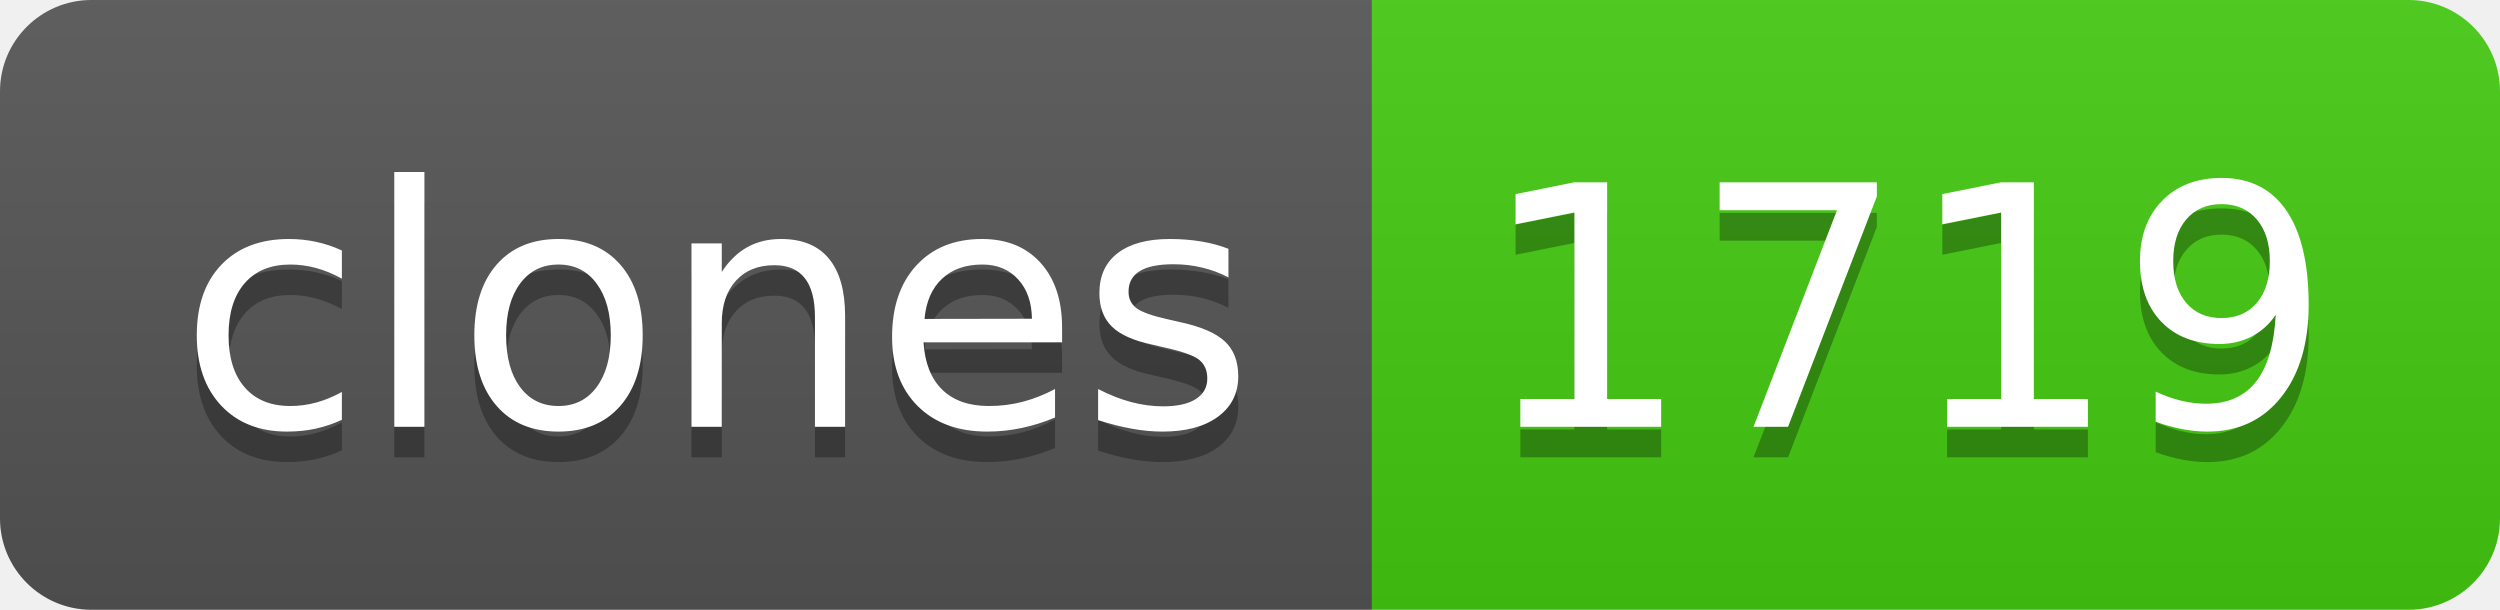
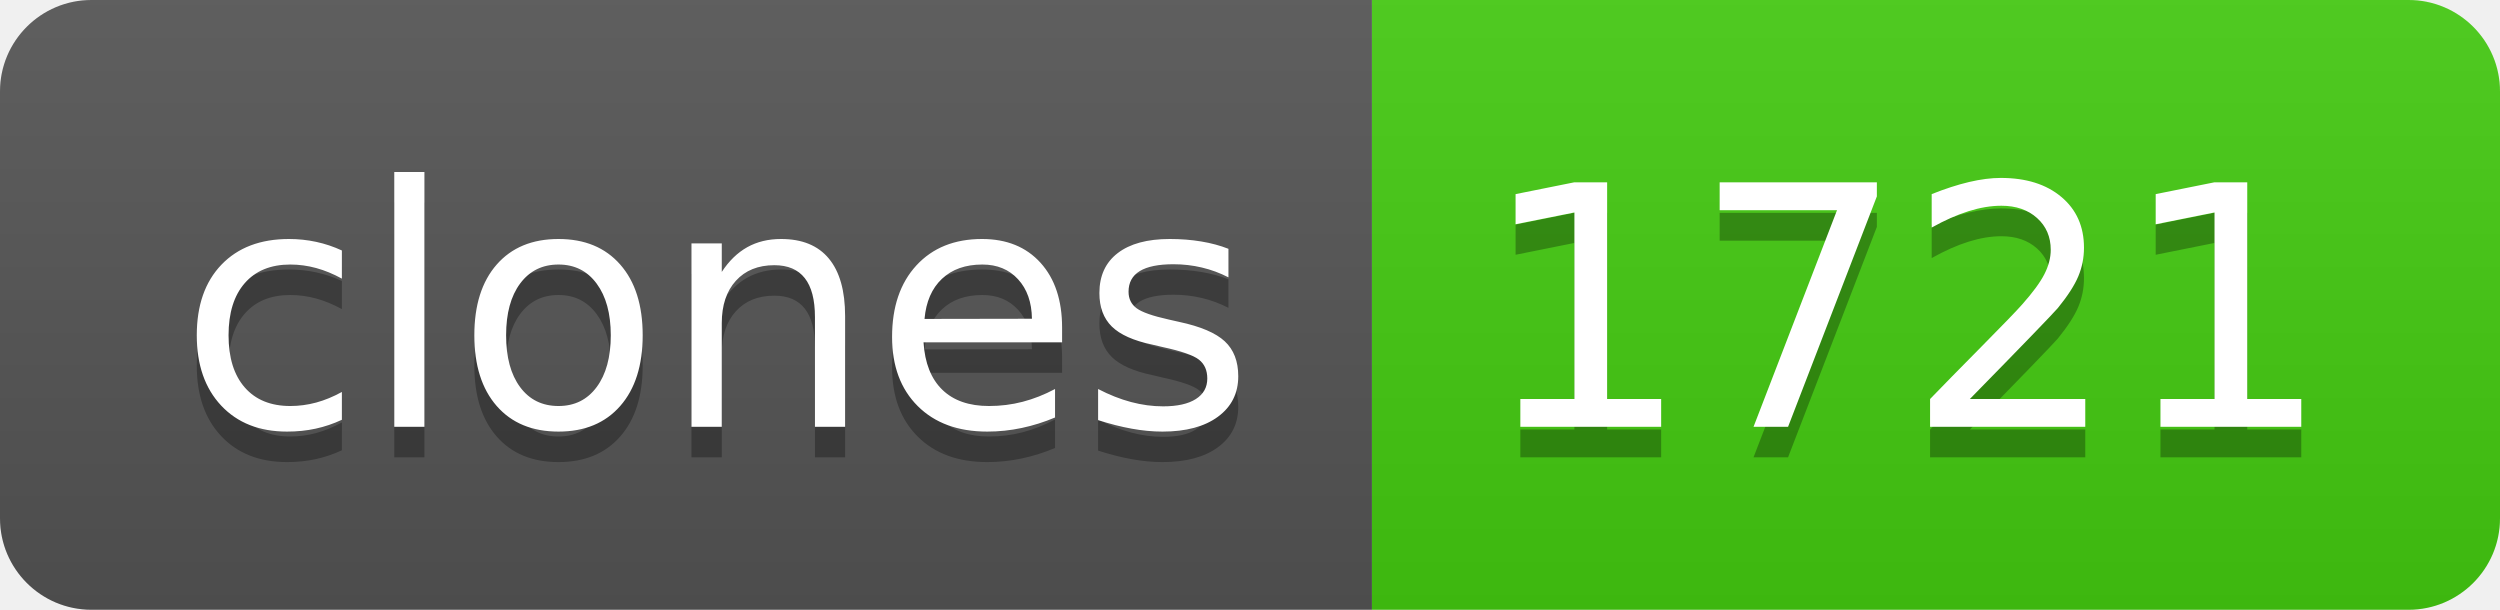
- <svg xmlns="http://www.w3.org/2000/svg" width="82" height="20" role="img" aria-label="clones: 1719">
+ <svg xmlns="http://www.w3.org/2000/svg" width="82" height="20" role="img" aria-label="clones: 1721">
  <linearGradient id="s" x2="0" y2="100%">
    <stop offset="0" stop-color="#bbb" stop-opacity=".1" />
    <stop offset="1" stop-opacity=".1" />
  </linearGradient>
  <clipPath id="r">
    <rect width="82" height="20" rx="3" fill="#fff" />
  </clipPath>
  <g clip-path="url(#r)">
    <rect width="45" height="20" fill="#555" />
    <rect x="45" width="37" height="20" fill="#4c1" />
    <rect width="82" height="20" fill="url(#s)" />
  </g>
  <g fill="#fff" text-anchor="middle" font-family="Verdana,Geneva,DejaVu Sans,sans-serif" text-rendering="geometricPrecision" font-size="110">
    <text aria-hidden="true" x="235" y="150" fill="#010101" fill-opacity=".3" transform="scale(.1)" textLength="350">clones</text>
    <text x="235" y="140" transform="scale(.1)" fill="#fff" textLength="350">clones</text>
-     <text aria-hidden="true" x="625" y="150" fill="#010101" fill-opacity=".3" transform="scale(.1)" textLength="270">1719</text>
-     <text x="625" y="140" transform="scale(.1)" fill="#fff" textLength="270">1719</text>
+     <text aria-hidden="true" x="625" y="150" fill="#010101" fill-opacity=".3" transform="scale(.1)" textLength="270">1721</text>
+     <text x="625" y="140" transform="scale(.1)" fill="#fff" textLength="270">1721</text>
  </g>
</svg>
